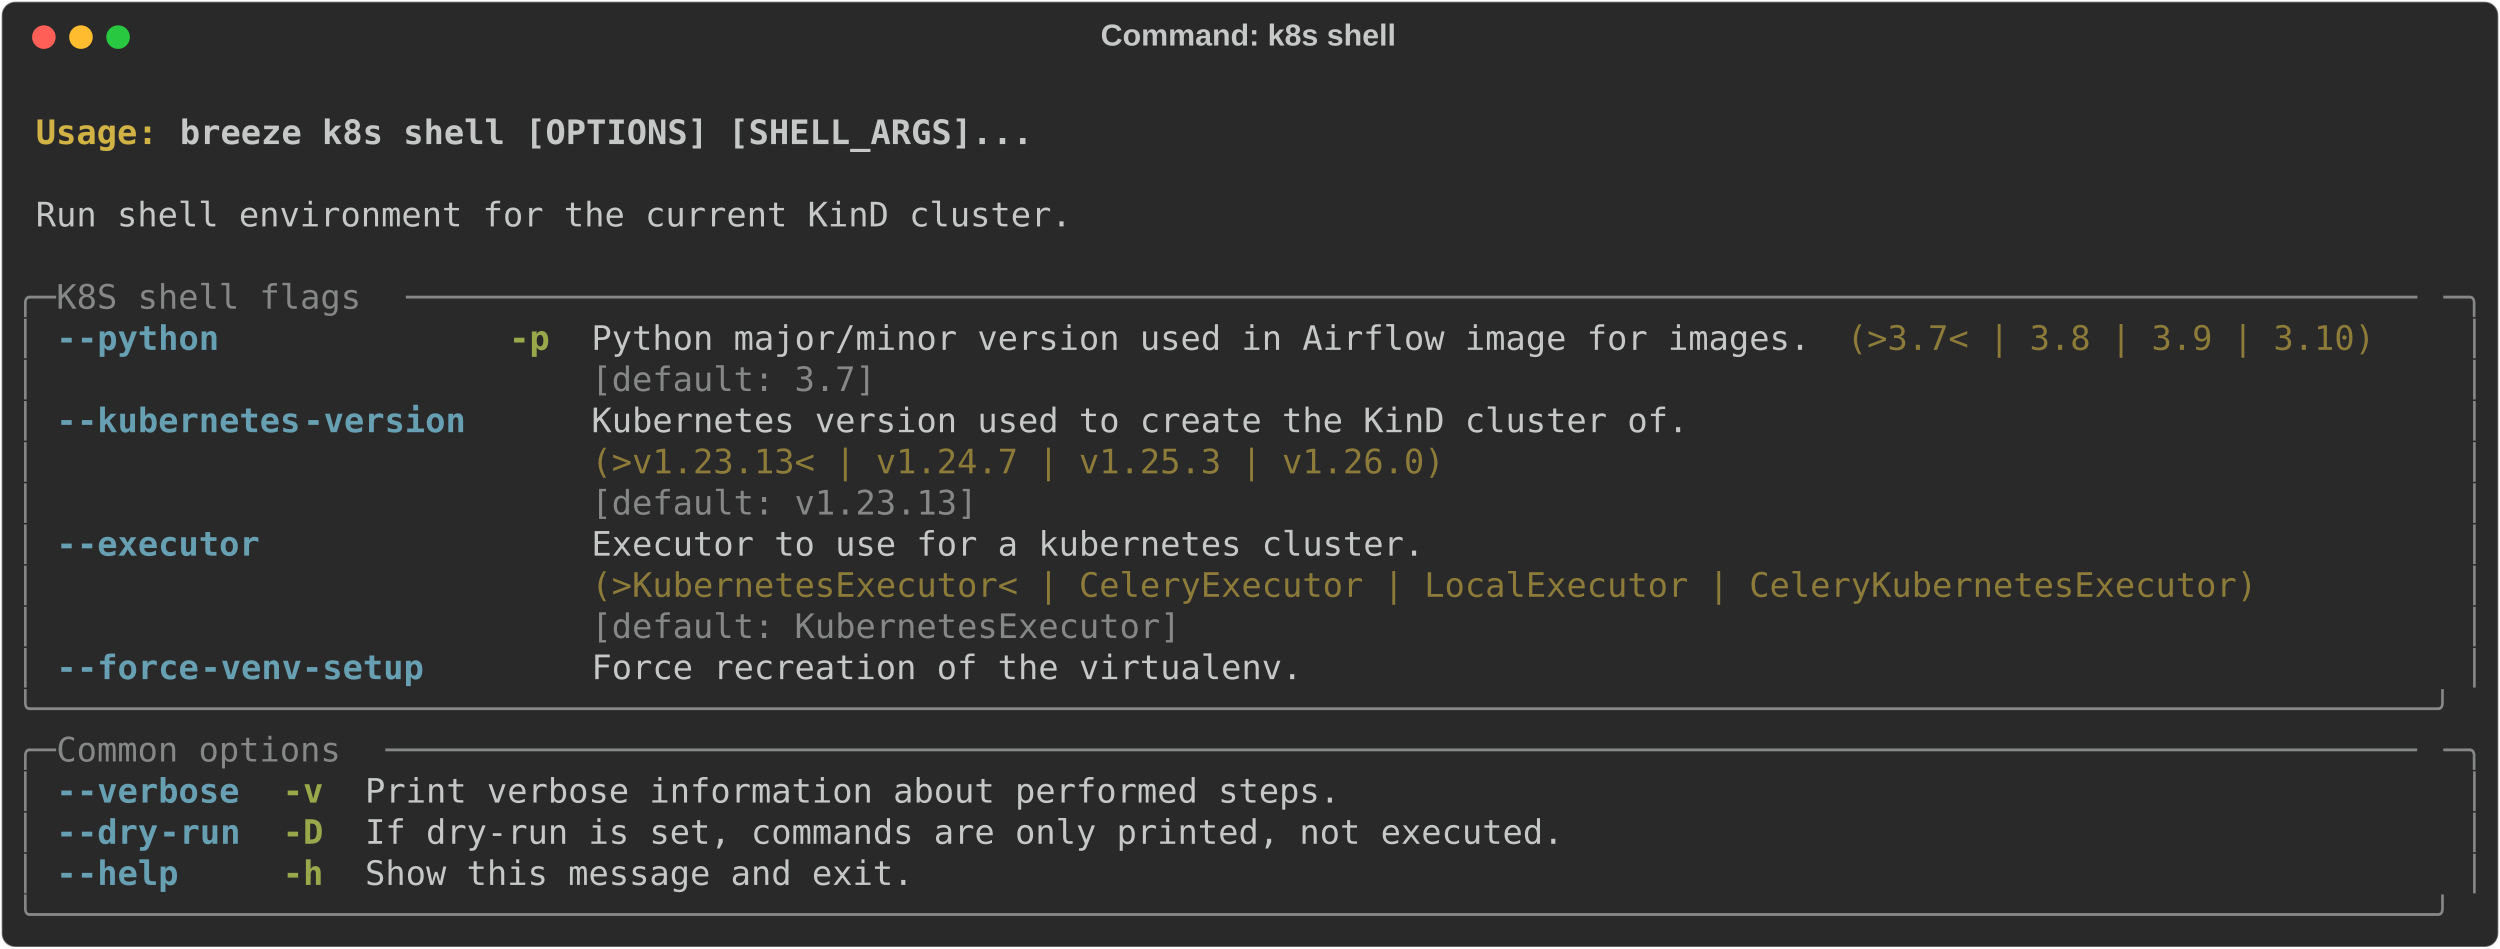
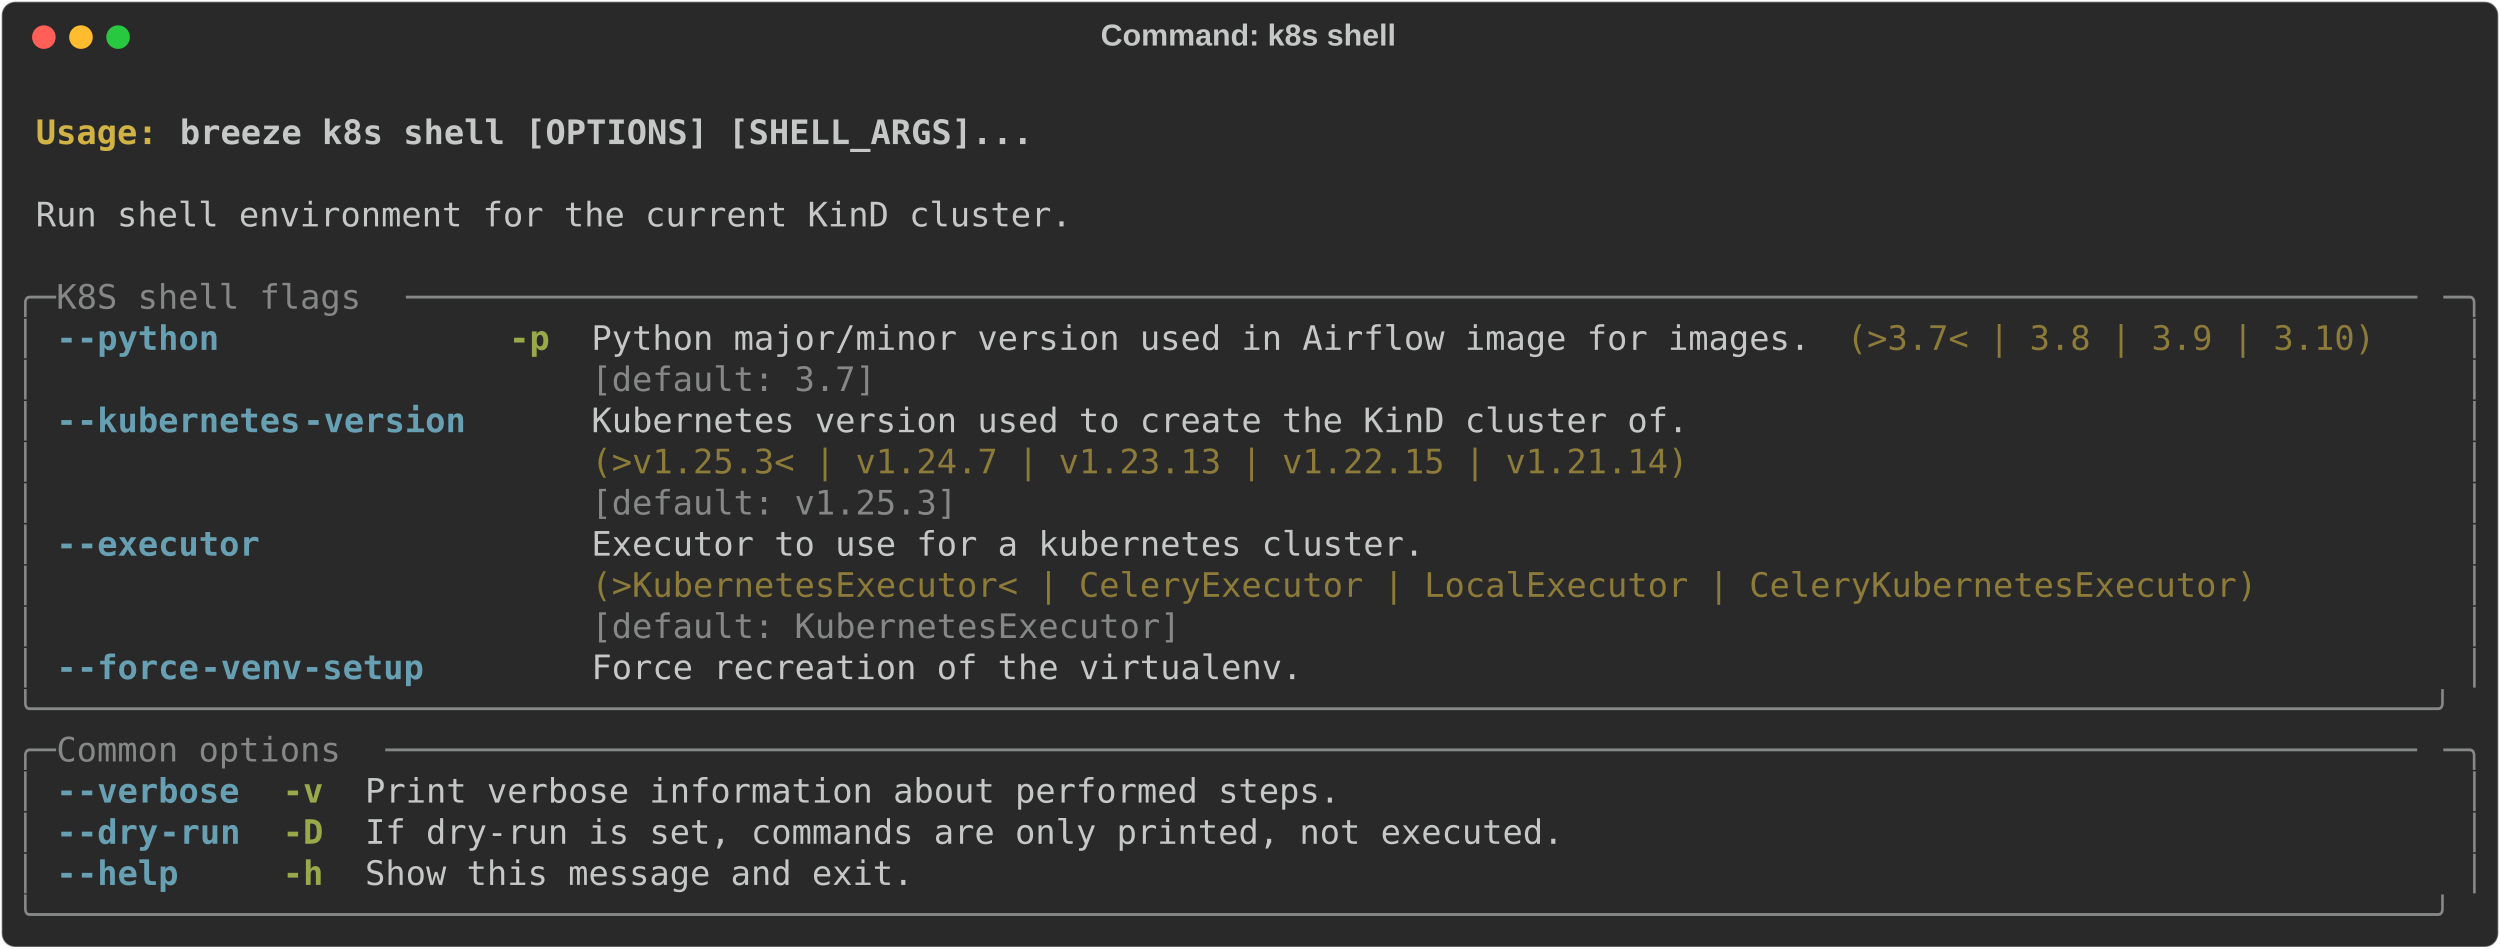
<svg xmlns="http://www.w3.org/2000/svg" class="rich-terminal" viewBox="0 0 1482 562.4">
  <style>

    @font-face {
        font-family: "Fira Code";
        src: local("FiraCode-Regular"),
                url("https://cdnjs.cloudflare.com/ajax/libs/firacode/6.2.0/woff2/FiraCode-Regular.woff2") format("woff2"),
                url("https://cdnjs.cloudflare.com/ajax/libs/firacode/6.2.0/woff/FiraCode-Regular.woff") format("woff");
        font-style: normal;
        font-weight: 400;
    }
    @font-face {
        font-family: "Fira Code";
        src: local("FiraCode-Bold"),
                url("https://cdnjs.cloudflare.com/ajax/libs/firacode/6.2.0/woff2/FiraCode-Bold.woff2") format("woff2"),
                url("https://cdnjs.cloudflare.com/ajax/libs/firacode/6.2.0/woff/FiraCode-Bold.woff") format("woff");
        font-style: bold;
        font-weight: 700;
    }

    .breeze-k8s-shell-matrix {
        font-family: Fira Code, monospace;
        font-size: 20px;
        line-height: 24.4px;
        font-variant-east-asian: full-width;
    }

    .breeze-k8s-shell-title {
        font-size: 18px;
        font-weight: bold;
        font-family: arial;
    }

    .breeze-k8s-shell-r1 { fill: #c5c8c6;font-weight: bold }
.breeze-k8s-shell-r2 { fill: #c5c8c6 }
.breeze-k8s-shell-r3 { fill: #d0b344;font-weight: bold }
.breeze-k8s-shell-r4 { fill: #868887 }
.breeze-k8s-shell-r5 { fill: #68a0b3;font-weight: bold }
.breeze-k8s-shell-r6 { fill: #98a84b;font-weight: bold }
.breeze-k8s-shell-r7 { fill: #8d7b39 }
    </style>
  <defs>
    <clipPath id="breeze-k8s-shell-clip-terminal">
      <rect x="0" y="0" width="1463.0" height="511.4" />
    </clipPath>
    <clipPath id="breeze-k8s-shell-line-0">
      <rect x="0" y="1.5" width="1464" height="24.65" />
    </clipPath>
    <clipPath id="breeze-k8s-shell-line-1">
      <rect x="0" y="25.9" width="1464" height="24.65" />
    </clipPath>
    <clipPath id="breeze-k8s-shell-line-2">
      <rect x="0" y="50.3" width="1464" height="24.65" />
    </clipPath>
    <clipPath id="breeze-k8s-shell-line-3">
      <rect x="0" y="74.7" width="1464" height="24.65" />
    </clipPath>
    <clipPath id="breeze-k8s-shell-line-4">
      <rect x="0" y="99.1" width="1464" height="24.65" />
    </clipPath>
    <clipPath id="breeze-k8s-shell-line-5">
      <rect x="0" y="123.5" width="1464" height="24.65" />
    </clipPath>
    <clipPath id="breeze-k8s-shell-line-6">
      <rect x="0" y="147.9" width="1464" height="24.65" />
    </clipPath>
    <clipPath id="breeze-k8s-shell-line-7">
      <rect x="0" y="172.3" width="1464" height="24.65" />
    </clipPath>
    <clipPath id="breeze-k8s-shell-line-8">
      <rect x="0" y="196.7" width="1464" height="24.65" />
    </clipPath>
    <clipPath id="breeze-k8s-shell-line-9">
      <rect x="0" y="221.1" width="1464" height="24.65" />
    </clipPath>
    <clipPath id="breeze-k8s-shell-line-10">
      <rect x="0" y="245.5" width="1464" height="24.65" />
    </clipPath>
    <clipPath id="breeze-k8s-shell-line-11">
      <rect x="0" y="269.9" width="1464" height="24.65" />
    </clipPath>
    <clipPath id="breeze-k8s-shell-line-12">
      <rect x="0" y="294.3" width="1464" height="24.65" />
    </clipPath>
    <clipPath id="breeze-k8s-shell-line-13">
      <rect x="0" y="318.7" width="1464" height="24.65" />
    </clipPath>
    <clipPath id="breeze-k8s-shell-line-14">
      <rect x="0" y="343.1" width="1464" height="24.65" />
    </clipPath>
    <clipPath id="breeze-k8s-shell-line-15">
      <rect x="0" y="367.5" width="1464" height="24.65" />
    </clipPath>
    <clipPath id="breeze-k8s-shell-line-16">
      <rect x="0" y="391.9" width="1464" height="24.65" />
    </clipPath>
    <clipPath id="breeze-k8s-shell-line-17">
      <rect x="0" y="416.3" width="1464" height="24.65" />
    </clipPath>
    <clipPath id="breeze-k8s-shell-line-18">
      <rect x="0" y="440.7" width="1464" height="24.65" />
    </clipPath>
    <clipPath id="breeze-k8s-shell-line-19">
      <rect x="0" y="465.1" width="1464" height="24.65" />
    </clipPath>
  </defs>
  <rect fill="#292929" stroke="rgba(255,255,255,0.35)" stroke-width="1" x="1" y="1" width="1480" height="560.4" rx="8" />
  <text class="breeze-k8s-shell-title" fill="#c5c8c6" text-anchor="middle" x="740" y="27">Command: k8s shell</text>
  <g transform="translate(26,22)">
    <circle cx="0" cy="0" r="7" fill="#ff5f57" />
    <circle cx="22" cy="0" r="7" fill="#febc2e" />
    <circle cx="44" cy="0" r="7" fill="#28c840" />
  </g>
  <g transform="translate(9, 41)" clip-path="url(#breeze-k8s-shell-clip-terminal)">
    <g class="breeze-k8s-shell-matrix">
      <text class="breeze-k8s-shell-r2" x="1464" y="20" textLength="12.2" clip-path="url(#breeze-k8s-shell-line-0)">
</text>
      <text class="breeze-k8s-shell-r3" x="12.2" y="44.4" textLength="85.4" clip-path="url(#breeze-k8s-shell-line-1)">Usage: </text>
      <text class="breeze-k8s-shell-r1" x="97.6" y="44.4" textLength="512.4" clip-path="url(#breeze-k8s-shell-line-1)">breeze k8s shell [OPTIONS] [SHELL_ARGS]...</text>
      <text class="breeze-k8s-shell-r2" x="1464" y="44.4" textLength="12.2" clip-path="url(#breeze-k8s-shell-line-1)">
</text>
      <text class="breeze-k8s-shell-r2" x="1464" y="68.8" textLength="12.2" clip-path="url(#breeze-k8s-shell-line-2)">
</text>
      <text class="breeze-k8s-shell-r2" x="12.2" y="93.2" textLength="622.2" clip-path="url(#breeze-k8s-shell-line-3)">Run shell environment for the current KinD cluster.</text>
      <text class="breeze-k8s-shell-r2" x="1464" y="93.2" textLength="12.2" clip-path="url(#breeze-k8s-shell-line-3)">
</text>
      <text class="breeze-k8s-shell-r2" x="1464" y="117.6" textLength="12.2" clip-path="url(#breeze-k8s-shell-line-4)">
</text>
      <text class="breeze-k8s-shell-r4" x="0" y="142" textLength="24.4" clip-path="url(#breeze-k8s-shell-line-5)">╭─</text>
      <text class="breeze-k8s-shell-r4" x="24.4" y="142" textLength="207.4" clip-path="url(#breeze-k8s-shell-line-5)"> K8S shell flags </text>
      <text class="breeze-k8s-shell-r4" x="231.8" y="142" textLength="1207.8" clip-path="url(#breeze-k8s-shell-line-5)">───────────────────────────────────────────────────────────────────────────────────────────────────</text>
      <text class="breeze-k8s-shell-r4" x="1439.6" y="142" textLength="24.4" clip-path="url(#breeze-k8s-shell-line-5)">─╮</text>
      <text class="breeze-k8s-shell-r2" x="1464" y="142" textLength="12.2" clip-path="url(#breeze-k8s-shell-line-5)">
</text>
      <text class="breeze-k8s-shell-r4" x="0" y="166.4" textLength="12.2" clip-path="url(#breeze-k8s-shell-line-6)">│</text>
      <text class="breeze-k8s-shell-r5" x="24.4" y="166.4" textLength="12.2" clip-path="url(#breeze-k8s-shell-line-6)">-</text>
      <text class="breeze-k8s-shell-r5" x="36.6" y="166.4" textLength="85.4" clip-path="url(#breeze-k8s-shell-line-6)">-python</text>
      <text class="breeze-k8s-shell-r6" x="292.8" y="166.4" textLength="24.4" clip-path="url(#breeze-k8s-shell-line-6)">-p</text>
      <text class="breeze-k8s-shell-r2" x="341.6" y="166.4" textLength="732" clip-path="url(#breeze-k8s-shell-line-6)">Python major/minor version used in Airflow image for images.</text>
      <text class="breeze-k8s-shell-r7" x="1085.8" y="166.4" textLength="317.2" clip-path="url(#breeze-k8s-shell-line-6)">(&gt;3.7&lt; | 3.8 | 3.9 | 3.10)</text>
      <text class="breeze-k8s-shell-r4" x="1451.8" y="166.4" textLength="12.2" clip-path="url(#breeze-k8s-shell-line-6)">│</text>
      <text class="breeze-k8s-shell-r2" x="1464" y="166.4" textLength="12.2" clip-path="url(#breeze-k8s-shell-line-6)">
</text>
      <text class="breeze-k8s-shell-r4" x="0" y="190.8" textLength="12.2" clip-path="url(#breeze-k8s-shell-line-7)">│</text>
      <text class="breeze-k8s-shell-r4" x="341.6" y="190.8" textLength="732" clip-path="url(#breeze-k8s-shell-line-7)">[default: 3.7]                                              </text>
      <text class="breeze-k8s-shell-r4" x="1451.8" y="190.8" textLength="12.2" clip-path="url(#breeze-k8s-shell-line-7)">│</text>
      <text class="breeze-k8s-shell-r2" x="1464" y="190.8" textLength="12.2" clip-path="url(#breeze-k8s-shell-line-7)">
</text>
      <text class="breeze-k8s-shell-r4" x="0" y="215.2" textLength="12.2" clip-path="url(#breeze-k8s-shell-line-8)">│</text>
      <text class="breeze-k8s-shell-r5" x="24.4" y="215.2" textLength="12.2" clip-path="url(#breeze-k8s-shell-line-8)">-</text>
      <text class="breeze-k8s-shell-r5" x="36.6" y="215.2" textLength="134.2" clip-path="url(#breeze-k8s-shell-line-8)">-kubernetes</text>
      <text class="breeze-k8s-shell-r5" x="170.8" y="215.2" textLength="97.6" clip-path="url(#breeze-k8s-shell-line-8)">-version</text>
      <text class="breeze-k8s-shell-r2" x="341.6" y="215.2" textLength="658.8" clip-path="url(#breeze-k8s-shell-line-8)">Kubernetes version used to create the KinD cluster of.</text>
      <text class="breeze-k8s-shell-r4" x="1451.8" y="215.2" textLength="12.2" clip-path="url(#breeze-k8s-shell-line-8)">│</text>
      <text class="breeze-k8s-shell-r2" x="1464" y="215.2" textLength="12.2" clip-path="url(#breeze-k8s-shell-line-8)">
</text>
      <text class="breeze-k8s-shell-r4" x="0" y="239.6" textLength="12.2" clip-path="url(#breeze-k8s-shell-line-9)">│</text>
-       <text class="breeze-k8s-shell-r7" x="341.6" y="239.6" textLength="658.8" clip-path="url(#breeze-k8s-shell-line-9)">(&gt;v1.23.13&lt; | v1.24.7 | v1.25.3 | v1.26.0)            </text>
+       <text class="breeze-k8s-shell-r7" x="341.6" y="239.6" textLength="658.8" clip-path="url(#breeze-k8s-shell-line-9)">(&gt;v1.25.3&lt; | v1.24.7 | v1.23.13 | v1.22.15 | v1.21.14)</text>
      <text class="breeze-k8s-shell-r4" x="1451.8" y="239.6" textLength="12.2" clip-path="url(#breeze-k8s-shell-line-9)">│</text>
      <text class="breeze-k8s-shell-r2" x="1464" y="239.6" textLength="12.2" clip-path="url(#breeze-k8s-shell-line-9)">
</text>
      <text class="breeze-k8s-shell-r4" x="0" y="264" textLength="12.2" clip-path="url(#breeze-k8s-shell-line-10)">│</text>
-       <text class="breeze-k8s-shell-r4" x="341.6" y="264" textLength="658.8" clip-path="url(#breeze-k8s-shell-line-10)">[default: v1.23.13]                                   </text>
+       <text class="breeze-k8s-shell-r4" x="341.6" y="264" textLength="658.8" clip-path="url(#breeze-k8s-shell-line-10)">[default: v1.25.3]                                    </text>
      <text class="breeze-k8s-shell-r4" x="1451.8" y="264" textLength="12.2" clip-path="url(#breeze-k8s-shell-line-10)">│</text>
      <text class="breeze-k8s-shell-r2" x="1464" y="264" textLength="12.2" clip-path="url(#breeze-k8s-shell-line-10)">
</text>
      <text class="breeze-k8s-shell-r4" x="0" y="288.4" textLength="12.2" clip-path="url(#breeze-k8s-shell-line-11)">│</text>
      <text class="breeze-k8s-shell-r5" x="24.4" y="288.4" textLength="12.2" clip-path="url(#breeze-k8s-shell-line-11)">-</text>
      <text class="breeze-k8s-shell-r5" x="36.6" y="288.4" textLength="109.8" clip-path="url(#breeze-k8s-shell-line-11)">-executor</text>
      <text class="breeze-k8s-shell-r2" x="341.6" y="288.4" textLength="1000.4" clip-path="url(#breeze-k8s-shell-line-11)">Executor to use for a kubernetes cluster.                                         </text>
      <text class="breeze-k8s-shell-r4" x="1451.8" y="288.4" textLength="12.2" clip-path="url(#breeze-k8s-shell-line-11)">│</text>
      <text class="breeze-k8s-shell-r2" x="1464" y="288.4" textLength="12.2" clip-path="url(#breeze-k8s-shell-line-11)">
</text>
      <text class="breeze-k8s-shell-r4" x="0" y="312.8" textLength="12.2" clip-path="url(#breeze-k8s-shell-line-12)">│</text>
      <text class="breeze-k8s-shell-r7" x="341.6" y="312.8" textLength="1000.4" clip-path="url(#breeze-k8s-shell-line-12)">(&gt;KubernetesExecutor&lt; | CeleryExecutor | LocalExecutor | CeleryKubernetesExecutor)</text>
      <text class="breeze-k8s-shell-r4" x="1451.8" y="312.8" textLength="12.2" clip-path="url(#breeze-k8s-shell-line-12)">│</text>
      <text class="breeze-k8s-shell-r2" x="1464" y="312.8" textLength="12.2" clip-path="url(#breeze-k8s-shell-line-12)">
</text>
      <text class="breeze-k8s-shell-r4" x="0" y="337.2" textLength="12.2" clip-path="url(#breeze-k8s-shell-line-13)">│</text>
      <text class="breeze-k8s-shell-r4" x="341.6" y="337.2" textLength="1000.4" clip-path="url(#breeze-k8s-shell-line-13)">[default: KubernetesExecutor]                                                     </text>
      <text class="breeze-k8s-shell-r4" x="1451.8" y="337.2" textLength="12.2" clip-path="url(#breeze-k8s-shell-line-13)">│</text>
      <text class="breeze-k8s-shell-r2" x="1464" y="337.2" textLength="12.2" clip-path="url(#breeze-k8s-shell-line-13)">
</text>
      <text class="breeze-k8s-shell-r4" x="0" y="361.6" textLength="12.2" clip-path="url(#breeze-k8s-shell-line-14)">│</text>
      <text class="breeze-k8s-shell-r5" x="24.4" y="361.6" textLength="12.2" clip-path="url(#breeze-k8s-shell-line-14)">-</text>
      <text class="breeze-k8s-shell-r5" x="36.6" y="361.6" textLength="73.2" clip-path="url(#breeze-k8s-shell-line-14)">-force</text>
      <text class="breeze-k8s-shell-r5" x="109.8" y="361.6" textLength="134.2" clip-path="url(#breeze-k8s-shell-line-14)">-venv-setup</text>
      <text class="breeze-k8s-shell-r2" x="341.6" y="361.6" textLength="427" clip-path="url(#breeze-k8s-shell-line-14)">Force recreation of the virtualenv.</text>
      <text class="breeze-k8s-shell-r4" x="1451.8" y="361.6" textLength="12.2" clip-path="url(#breeze-k8s-shell-line-14)">│</text>
      <text class="breeze-k8s-shell-r2" x="1464" y="361.6" textLength="12.2" clip-path="url(#breeze-k8s-shell-line-14)">
</text>
      <text class="breeze-k8s-shell-r4" x="0" y="386" textLength="1464" clip-path="url(#breeze-k8s-shell-line-15)">╰──────────────────────────────────────────────────────────────────────────────────────────────────────────────────────╯</text>
      <text class="breeze-k8s-shell-r2" x="1464" y="386" textLength="12.2" clip-path="url(#breeze-k8s-shell-line-15)">
</text>
      <text class="breeze-k8s-shell-r4" x="0" y="410.4" textLength="24.4" clip-path="url(#breeze-k8s-shell-line-16)">╭─</text>
      <text class="breeze-k8s-shell-r4" x="24.4" y="410.4" textLength="195.2" clip-path="url(#breeze-k8s-shell-line-16)"> Common options </text>
      <text class="breeze-k8s-shell-r4" x="219.6" y="410.4" textLength="1220" clip-path="url(#breeze-k8s-shell-line-16)">────────────────────────────────────────────────────────────────────────────────────────────────────</text>
      <text class="breeze-k8s-shell-r4" x="1439.6" y="410.4" textLength="24.4" clip-path="url(#breeze-k8s-shell-line-16)">─╮</text>
      <text class="breeze-k8s-shell-r2" x="1464" y="410.4" textLength="12.2" clip-path="url(#breeze-k8s-shell-line-16)">
</text>
      <text class="breeze-k8s-shell-r4" x="0" y="434.8" textLength="12.2" clip-path="url(#breeze-k8s-shell-line-17)">│</text>
      <text class="breeze-k8s-shell-r5" x="24.4" y="434.8" textLength="12.2" clip-path="url(#breeze-k8s-shell-line-17)">-</text>
      <text class="breeze-k8s-shell-r5" x="36.6" y="434.8" textLength="97.6" clip-path="url(#breeze-k8s-shell-line-17)">-verbose</text>
      <text class="breeze-k8s-shell-r6" x="158.6" y="434.8" textLength="24.4" clip-path="url(#breeze-k8s-shell-line-17)">-v</text>
      <text class="breeze-k8s-shell-r2" x="207.4" y="434.8" textLength="585.6" clip-path="url(#breeze-k8s-shell-line-17)">Print verbose information about performed steps.</text>
      <text class="breeze-k8s-shell-r4" x="1451.8" y="434.8" textLength="12.2" clip-path="url(#breeze-k8s-shell-line-17)">│</text>
      <text class="breeze-k8s-shell-r2" x="1464" y="434.8" textLength="12.2" clip-path="url(#breeze-k8s-shell-line-17)">
</text>
      <text class="breeze-k8s-shell-r4" x="0" y="459.2" textLength="12.2" clip-path="url(#breeze-k8s-shell-line-18)">│</text>
      <text class="breeze-k8s-shell-r5" x="24.4" y="459.2" textLength="12.2" clip-path="url(#breeze-k8s-shell-line-18)">-</text>
      <text class="breeze-k8s-shell-r5" x="36.6" y="459.2" textLength="48.8" clip-path="url(#breeze-k8s-shell-line-18)">-dry</text>
      <text class="breeze-k8s-shell-r5" x="85.4" y="459.2" textLength="48.8" clip-path="url(#breeze-k8s-shell-line-18)">-run</text>
      <text class="breeze-k8s-shell-r6" x="158.6" y="459.2" textLength="24.4" clip-path="url(#breeze-k8s-shell-line-18)">-D</text>
      <text class="breeze-k8s-shell-r2" x="207.4" y="459.2" textLength="719.8" clip-path="url(#breeze-k8s-shell-line-18)">If dry-run is set, commands are only printed, not executed.</text>
      <text class="breeze-k8s-shell-r4" x="1451.8" y="459.2" textLength="12.2" clip-path="url(#breeze-k8s-shell-line-18)">│</text>
      <text class="breeze-k8s-shell-r2" x="1464" y="459.2" textLength="12.2" clip-path="url(#breeze-k8s-shell-line-18)">
</text>
      <text class="breeze-k8s-shell-r4" x="0" y="483.6" textLength="12.2" clip-path="url(#breeze-k8s-shell-line-19)">│</text>
      <text class="breeze-k8s-shell-r5" x="24.4" y="483.6" textLength="12.2" clip-path="url(#breeze-k8s-shell-line-19)">-</text>
      <text class="breeze-k8s-shell-r5" x="36.6" y="483.6" textLength="61" clip-path="url(#breeze-k8s-shell-line-19)">-help</text>
      <text class="breeze-k8s-shell-r6" x="158.6" y="483.6" textLength="24.4" clip-path="url(#breeze-k8s-shell-line-19)">-h</text>
      <text class="breeze-k8s-shell-r2" x="207.4" y="483.6" textLength="329.4" clip-path="url(#breeze-k8s-shell-line-19)">Show this message and exit.</text>
      <text class="breeze-k8s-shell-r4" x="1451.8" y="483.6" textLength="12.2" clip-path="url(#breeze-k8s-shell-line-19)">│</text>
      <text class="breeze-k8s-shell-r2" x="1464" y="483.6" textLength="12.2" clip-path="url(#breeze-k8s-shell-line-19)">
</text>
      <text class="breeze-k8s-shell-r4" x="0" y="508" textLength="1464" clip-path="url(#breeze-k8s-shell-line-20)">╰──────────────────────────────────────────────────────────────────────────────────────────────────────────────────────╯</text>
      <text class="breeze-k8s-shell-r2" x="1464" y="508" textLength="12.2" clip-path="url(#breeze-k8s-shell-line-20)">
</text>
    </g>
  </g>
</svg>
